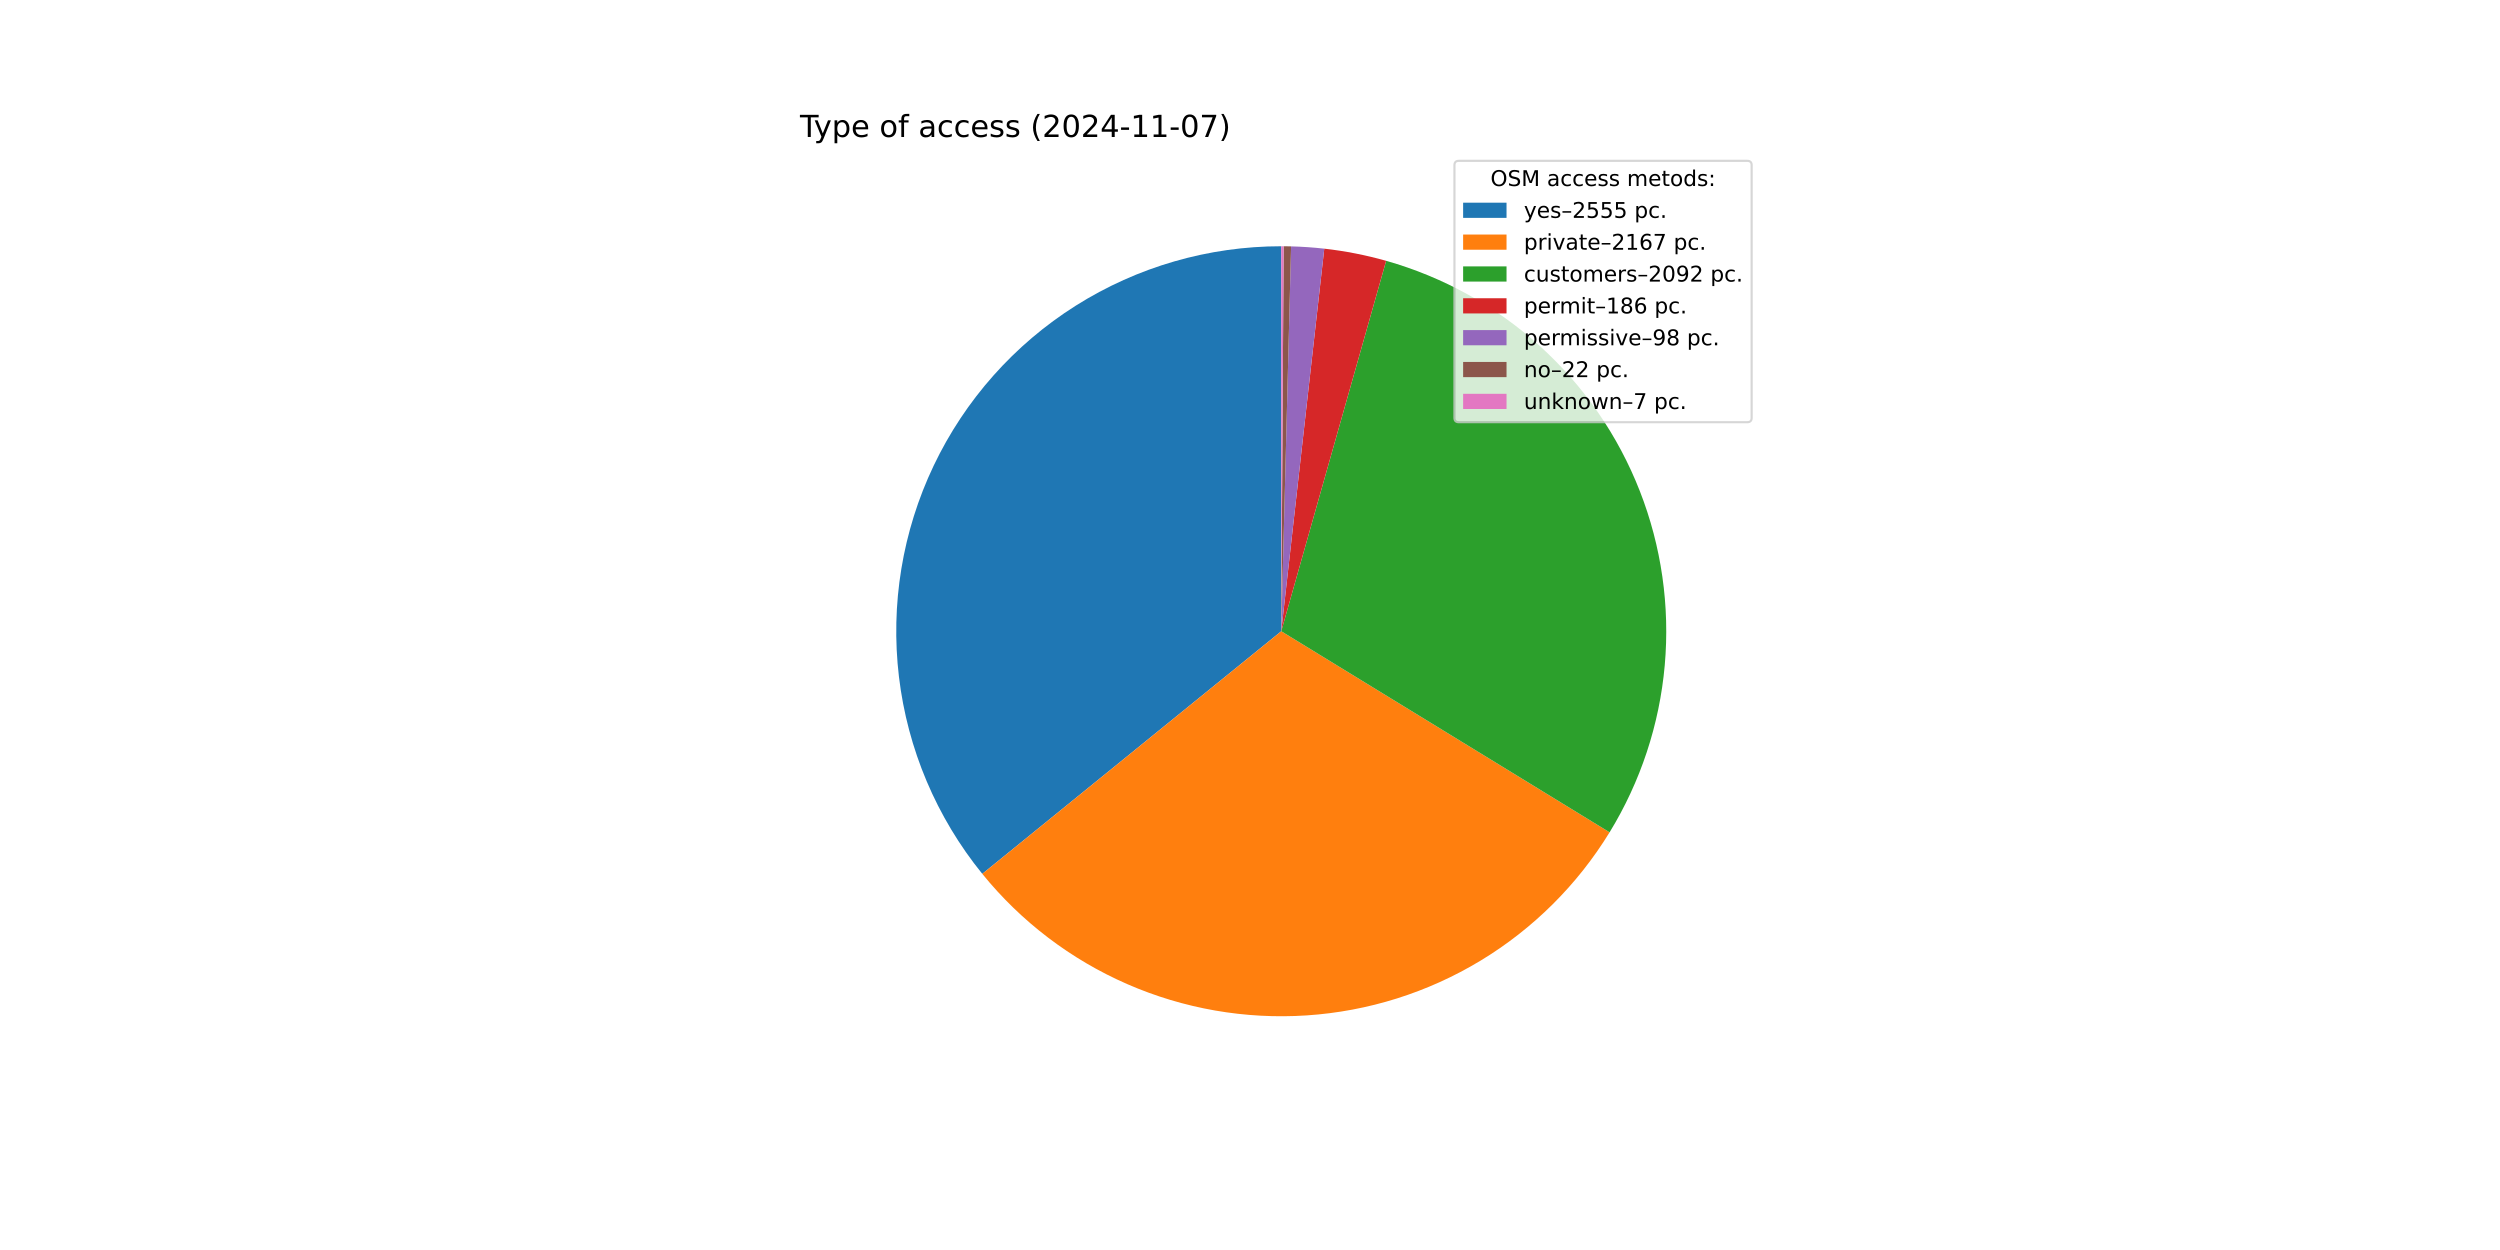
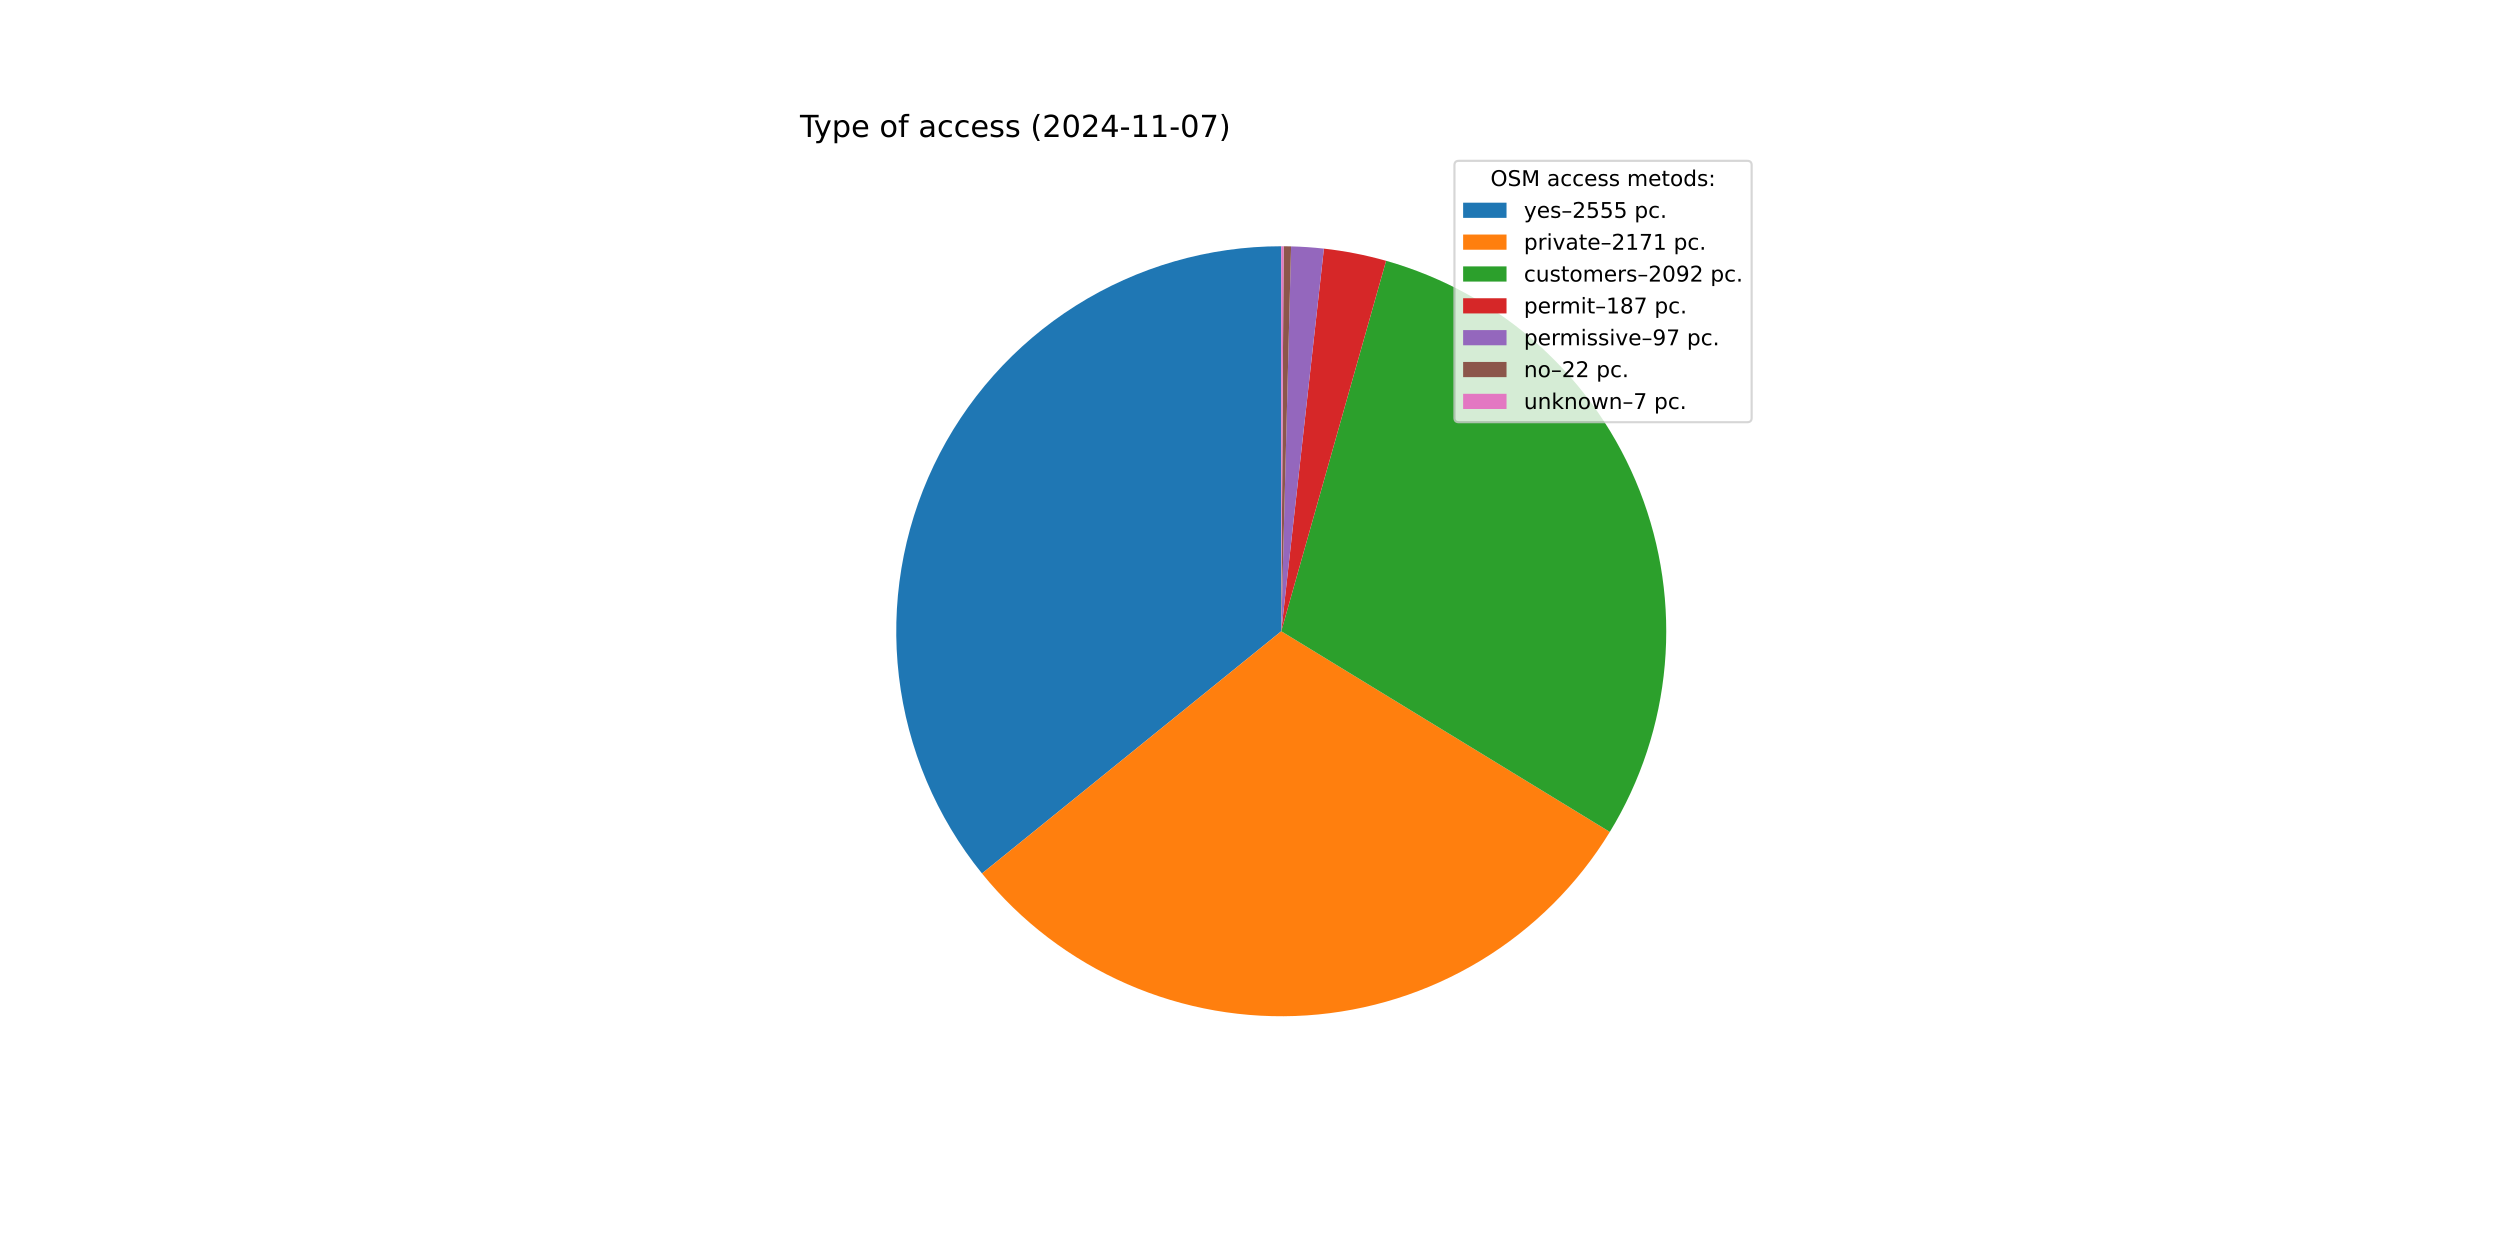
<svg xmlns="http://www.w3.org/2000/svg" xmlns:xlink="http://www.w3.org/1999/xlink" width="1152pt" height="576pt" viewBox="0 0 1152 576" version="1.1">
  <defs>
    <style type="text/css">*{stroke-linejoin: round; stroke-linecap: butt}</style>
  </defs>
  <g id="figure_1">
    <g id="patch_1">
      <path d="M 0 576  L 1152 576  L 1152 0  L 0 0  z " style="fill: #ffffff" />
    </g>
    <g id="axes_1">
      <g id="patch_2">
-         <path d="M 590.4 113.472  C 556.881 113.472 524.038 122.972 495.694 140.865  C 467.351 158.759 444.65 184.324 430.235 214.586  C 415.82 244.847 410.272 278.583 414.238 311.867  C 418.203 345.151 431.521 376.639 452.642 402.667  L 590.4 290.88  z " style="fill: #1f77b4" />
+         <path d="M 590.4 113.472  C 556.9 113.472 524.075 122.961 495.742 140.835  C 467.408 158.71 444.709 184.249 430.283 214.484  C 415.858 244.72 410.286 278.431 414.218 311.7  C 418.149 344.969 431.425 376.453 452.501 402.493  L 590.4 290.88  z " style="fill: #1f77b4" />
      </g>
      <g id="patch_3">
-         <path d="M 452.642 402.667  C 470.523 424.702 493.433 442.129 519.441 453.479  C 545.45 464.829 573.806 469.775 602.122 467.9  C 630.437 466.025 657.893 457.384 682.178 442.703  C 706.463 428.023 726.875 407.728 741.695 383.527  L 590.4 290.88  z " style="fill: #ff7f0e" />
+         <path d="M 452.501 402.493  C 470.377 424.579 493.301 442.051 519.336 453.433  C 545.371 464.815 573.763 469.777 602.115 467.901  C 630.467 466.024 657.958 457.364 682.266 442.65  C 706.574 427.937 726.995 407.597 741.805 383.347  L 590.4 290.88  z " style="fill: #ff7f0e" />
      </g>
      <g id="patch_4">
-         <path d="M 741.695 383.527  C 755.997 360.172 764.698 333.819 767.116 306.539  C 769.533 279.259 765.601 251.787 755.629 226.281  C 745.656 200.774 729.912 177.92 709.633 159.514  C 689.354 141.108 665.086 127.645 638.735 120.184  L 590.4 290.88  z " style="fill: #2ca02c" />
+         <path d="M 741.805 383.347  C 756.071 359.988 764.74 333.641 767.13 306.375  C 769.521 279.108 765.569 251.655 755.585 226.17  C 745.602 200.684 729.854 177.852 709.579 159.465  C 689.304 141.077 665.046 127.629 638.709 120.176  L 590.4 290.88  z " style="fill: #2ca02c" />
      </g>
      <g id="patch_5">
-         <path d="M 638.735 120.184  C 634.07 118.862 629.352 117.733 624.594 116.798  C 619.835 115.864 615.041 115.125 610.222 114.583  L 590.4 290.88  z " style="fill: #d62728" />
+         <path d="M 638.709 120.176  C 634.021 118.849 629.279 117.716 624.498 116.78  C 619.716 115.843 614.898 115.104 610.055 114.564  L 590.4 290.88  z " style="fill: #d62728" />
      </g>
      <g id="patch_6">
-         <path d="M 610.222 114.583  C 607.683 114.297 605.139 114.067 602.59 113.891  C 600.041 113.716 597.489 113.595 594.935 113.53  L 590.4 290.88  z " style="fill: #9467bd" />
+         <path d="M 610.055 114.564  C 607.544 114.284 605.026 114.058 602.505 113.885  C 599.984 113.713 597.459 113.594 594.933 113.53  L 590.4 290.88  z " style="fill: #9467bd" />
      </g>
      <g id="patch_7">
-         <path d="M 594.935 113.53  C 594.362 113.515 593.789 113.503 593.215 113.494  C 592.642 113.485 592.068 113.479 591.495 113.475  L 590.4 290.88  z " style="fill: #8c564b" />
+         <path d="M 594.933 113.53  C 594.36 113.515 593.787 113.503 593.214 113.494  C 592.64 113.485 592.067 113.479 591.494 113.475  L 590.4 290.88  z " style="fill: #8c564b" />
      </g>
      <g id="patch_8">
-         <path d="M 591.495 113.475  C 591.313 113.474 591.13 113.473 590.948 113.473  C 590.765 113.472 590.583 113.472 590.4 113.472  L 590.4 290.88  z " style="fill: #e377c2" />
+         <path d="M 591.494 113.475  C 591.312 113.474 591.129 113.473 590.947 113.473  C 590.765 113.472 590.582 113.472 590.4 113.472  L 590.4 290.88  z " style="fill: #e377c2" />
      </g>
      <g id="matplotlib.axis_1" />
      <g id="matplotlib.axis_2" />
      <g id="text_1">
        <g transform="translate(368.64 63.12) scale(0.14 -0.14)">
          <defs>
            <path id="DejaVuSans-54" d="M -19 4666  L 3928 4666  L 3928 4134  L 2272 4134  L 2272 0  L 1638 0  L 1638 4134  L -19 4134  L -19 4666  z " transform="scale(0.015625)" />
            <path id="DejaVuSans-79" d="M 2059 -325  Q 1816 -950 1584 -1140  Q 1353 -1331 966 -1331  L 506 -1331  L 506 -850  L 844 -850  Q 1081 -850 1212 -737  Q 1344 -625 1503 -206  L 1606 56  L 191 3500  L 800 3500  L 1894 763  L 2988 3500  L 3597 3500  L 2059 -325  z " transform="scale(0.015625)" />
            <path id="DejaVuSans-70" d="M 1159 525  L 1159 -1331  L 581 -1331  L 581 3500  L 1159 3500  L 1159 2969  Q 1341 3281 1617 3432  Q 1894 3584 2278 3584  Q 2916 3584 3314 3078  Q 3713 2572 3713 1747  Q 3713 922 3314 415  Q 2916 -91 2278 -91  Q 1894 -91 1617 61  Q 1341 213 1159 525  z M 3116 1747  Q 3116 2381 2855 2742  Q 2594 3103 2138 3103  Q 1681 3103 1420 2742  Q 1159 2381 1159 1747  Q 1159 1113 1420 752  Q 1681 391 2138 391  Q 2594 391 2855 752  Q 3116 1113 3116 1747  z " transform="scale(0.015625)" />
            <path id="DejaVuSans-65" d="M 3597 1894  L 3597 1613  L 953 1613  Q 991 1019 1311 708  Q 1631 397 2203 397  Q 2534 397 2845 478  Q 3156 559 3463 722  L 3463 178  Q 3153 47 2828 -22  Q 2503 -91 2169 -91  Q 1331 -91 842 396  Q 353 884 353 1716  Q 353 2575 817 3079  Q 1281 3584 2069 3584  Q 2775 3584 3186 3129  Q 3597 2675 3597 1894  z M 3022 2063  Q 3016 2534 2758 2815  Q 2500 3097 2075 3097  Q 1594 3097 1305 2825  Q 1016 2553 972 2059  L 3022 2063  z " transform="scale(0.015625)" />
            <path id="DejaVuSans-20" transform="scale(0.015625)" />
            <path id="DejaVuSans-6f" d="M 1959 3097  Q 1497 3097 1228 2736  Q 959 2375 959 1747  Q 959 1119 1226 758  Q 1494 397 1959 397  Q 2419 397 2687 759  Q 2956 1122 2956 1747  Q 2956 2369 2687 2733  Q 2419 3097 1959 3097  z M 1959 3584  Q 2709 3584 3137 3096  Q 3566 2609 3566 1747  Q 3566 888 3137 398  Q 2709 -91 1959 -91  Q 1206 -91 779 398  Q 353 888 353 1747  Q 353 2609 779 3096  Q 1206 3584 1959 3584  z " transform="scale(0.015625)" />
            <path id="DejaVuSans-66" d="M 2375 4863  L 2375 4384  L 1825 4384  Q 1516 4384 1395 4259  Q 1275 4134 1275 3809  L 1275 3500  L 2222 3500  L 2222 3053  L 1275 3053  L 1275 0  L 697 0  L 697 3053  L 147 3053  L 147 3500  L 697 3500  L 697 3744  Q 697 4328 969 4595  Q 1241 4863 1831 4863  L 2375 4863  z " transform="scale(0.015625)" />
            <path id="DejaVuSans-61" d="M 2194 1759  Q 1497 1759 1228 1600  Q 959 1441 959 1056  Q 959 750 1161 570  Q 1363 391 1709 391  Q 2188 391 2477 730  Q 2766 1069 2766 1631  L 2766 1759  L 2194 1759  z M 3341 1997  L 3341 0  L 2766 0  L 2766 531  Q 2569 213 2275 61  Q 1981 -91 1556 -91  Q 1019 -91 701 211  Q 384 513 384 1019  Q 384 1609 779 1909  Q 1175 2209 1959 2209  L 2766 2209  L 2766 2266  Q 2766 2663 2505 2880  Q 2244 3097 1772 3097  Q 1472 3097 1187 3025  Q 903 2953 641 2809  L 641 3341  Q 956 3463 1253 3523  Q 1550 3584 1831 3584  Q 2591 3584 2966 3190  Q 3341 2797 3341 1997  z " transform="scale(0.015625)" />
            <path id="DejaVuSans-63" d="M 3122 3366  L 3122 2828  Q 2878 2963 2633 3030  Q 2388 3097 2138 3097  Q 1578 3097 1268 2742  Q 959 2388 959 1747  Q 959 1106 1268 751  Q 1578 397 2138 397  Q 2388 397 2633 464  Q 2878 531 3122 666  L 3122 134  Q 2881 22 2623 -34  Q 2366 -91 2075 -91  Q 1284 -91 818 406  Q 353 903 353 1747  Q 353 2603 823 3093  Q 1294 3584 2113 3584  Q 2378 3584 2631 3529  Q 2884 3475 3122 3366  z " transform="scale(0.015625)" />
            <path id="DejaVuSans-73" d="M 2834 3397  L 2834 2853  Q 2591 2978 2328 3040  Q 2066 3103 1784 3103  Q 1356 3103 1142 2972  Q 928 2841 928 2578  Q 928 2378 1081 2264  Q 1234 2150 1697 2047  L 1894 2003  Q 2506 1872 2764 1633  Q 3022 1394 3022 966  Q 3022 478 2636 193  Q 2250 -91 1575 -91  Q 1294 -91 989 -36  Q 684 19 347 128  L 347 722  Q 666 556 975 473  Q 1284 391 1588 391  Q 1994 391 2212 530  Q 2431 669 2431 922  Q 2431 1156 2273 1281  Q 2116 1406 1581 1522  L 1381 1569  Q 847 1681 609 1914  Q 372 2147 372 2553  Q 372 3047 722 3315  Q 1072 3584 1716 3584  Q 2034 3584 2315 3537  Q 2597 3491 2834 3397  z " transform="scale(0.015625)" />
            <path id="DejaVuSans-28" d="M 1984 4856  Q 1566 4138 1362 3434  Q 1159 2731 1159 2009  Q 1159 1288 1364 580  Q 1569 -128 1984 -844  L 1484 -844  Q 1016 -109 783 600  Q 550 1309 550 2009  Q 550 2706 781 3412  Q 1013 4119 1484 4856  L 1984 4856  z " transform="scale(0.015625)" />
            <path id="DejaVuSans-32" d="M 1228 531  L 3431 531  L 3431 0  L 469 0  L 469 531  Q 828 903 1448 1529  Q 2069 2156 2228 2338  Q 2531 2678 2651 2914  Q 2772 3150 2772 3378  Q 2772 3750 2511 3984  Q 2250 4219 1831 4219  Q 1534 4219 1204 4116  Q 875 4013 500 3803  L 500 4441  Q 881 4594 1212 4672  Q 1544 4750 1819 4750  Q 2544 4750 2975 4387  Q 3406 4025 3406 3419  Q 3406 3131 3298 2873  Q 3191 2616 2906 2266  Q 2828 2175 2409 1742  Q 1991 1309 1228 531  z " transform="scale(0.015625)" />
            <path id="DejaVuSans-30" d="M 2034 4250  Q 1547 4250 1301 3770  Q 1056 3291 1056 2328  Q 1056 1369 1301 889  Q 1547 409 2034 409  Q 2525 409 2770 889  Q 3016 1369 3016 2328  Q 3016 3291 2770 3770  Q 2525 4250 2034 4250  z M 2034 4750  Q 2819 4750 3233 4129  Q 3647 3509 3647 2328  Q 3647 1150 3233 529  Q 2819 -91 2034 -91  Q 1250 -91 836 529  Q 422 1150 422 2328  Q 422 3509 836 4129  Q 1250 4750 2034 4750  z " transform="scale(0.015625)" />
            <path id="DejaVuSans-34" d="M 2419 4116  L 825 1625  L 2419 1625  L 2419 4116  z M 2253 4666  L 3047 4666  L 3047 1625  L 3713 1625  L 3713 1100  L 3047 1100  L 3047 0  L 2419 0  L 2419 1100  L 313 1100  L 313 1709  L 2253 4666  z " transform="scale(0.015625)" />
            <path id="DejaVuSans-2d" d="M 313 2009  L 1997 2009  L 1997 1497  L 313 1497  L 313 2009  z " transform="scale(0.015625)" />
            <path id="DejaVuSans-31" d="M 794 531  L 1825 531  L 1825 4091  L 703 3866  L 703 4441  L 1819 4666  L 2450 4666  L 2450 531  L 3481 531  L 3481 0  L 794 0  L 794 531  z " transform="scale(0.015625)" />
            <path id="DejaVuSans-37" d="M 525 4666  L 3525 4666  L 3525 4397  L 1831 0  L 1172 0  L 2766 4134  L 525 4134  L 525 4666  z " transform="scale(0.015625)" />
            <path id="DejaVuSans-29" d="M 513 4856  L 1013 4856  Q 1481 4119 1714 3412  Q 1947 2706 1947 2009  Q 1947 1309 1714 600  Q 1481 -109 1013 -844  L 513 -844  Q 928 -128 1133 580  Q 1338 1288 1338 2009  Q 1338 2731 1133 3434  Q 928 4138 513 4856  z " transform="scale(0.015625)" />
          </defs>
          <use xlink:href="#DejaVuSans-54" />
          <use xlink:href="#DejaVuSans-79" x="45.459" />
          <use xlink:href="#DejaVuSans-70" x="104.639" />
          <use xlink:href="#DejaVuSans-65" x="168.115" />
          <use xlink:href="#DejaVuSans-20" x="229.639" />
          <use xlink:href="#DejaVuSans-6f" x="261.426" />
          <use xlink:href="#DejaVuSans-66" x="322.607" />
          <use xlink:href="#DejaVuSans-20" x="357.812" />
          <use xlink:href="#DejaVuSans-61" x="389.6" />
          <use xlink:href="#DejaVuSans-63" x="450.879" />
          <use xlink:href="#DejaVuSans-63" x="505.859" />
          <use xlink:href="#DejaVuSans-65" x="560.84" />
          <use xlink:href="#DejaVuSans-73" x="622.363" />
          <use xlink:href="#DejaVuSans-73" x="674.463" />
          <use xlink:href="#DejaVuSans-20" x="726.562" />
          <use xlink:href="#DejaVuSans-28" x="758.35" />
          <use xlink:href="#DejaVuSans-32" x="797.363" />
          <use xlink:href="#DejaVuSans-30" x="860.986" />
          <use xlink:href="#DejaVuSans-32" x="924.609" />
          <use xlink:href="#DejaVuSans-34" x="988.232" />
          <use xlink:href="#DejaVuSans-2d" x="1051.855" />
          <use xlink:href="#DejaVuSans-31" x="1087.939" />
          <use xlink:href="#DejaVuSans-31" x="1151.562" />
          <use xlink:href="#DejaVuSans-2d" x="1215.186" />
          <use xlink:href="#DejaVuSans-30" x="1251.27" />
          <use xlink:href="#DejaVuSans-37" x="1314.893" />
          <use xlink:href="#DejaVuSans-29" x="1378.516" />
        </g>
      </g>
      <g id="legend_1">
        <g id="patch_9">
          <path d="M 672.208 194.545  L 805.16 194.545  Q 807.16 194.545 807.16 192.545  L 807.16 76.12  Q 807.16 74.12 805.16 74.12  L 672.208 74.12  Q 670.208 74.12 670.208 76.12  L 670.208 192.545  Q 670.208 194.545 672.208 194.545  z " style="fill: #ffffff; opacity: 0.8; stroke: #cccccc; stroke-linejoin: miter" />
        </g>
        <g id="text_2">
          <g transform="translate(686.8038 85.71844) scale(0.1 -0.1)">
            <defs>
              <path id="DejaVuSans-4f" d="M 2522 4238  Q 1834 4238 1429 3725  Q 1025 3213 1025 2328  Q 1025 1447 1429 934  Q 1834 422 2522 422  Q 3209 422 3611 934  Q 4013 1447 4013 2328  Q 4013 3213 3611 3725  Q 3209 4238 2522 4238  z M 2522 4750  Q 3503 4750 4090 4092  Q 4678 3434 4678 2328  Q 4678 1225 4090 567  Q 3503 -91 2522 -91  Q 1538 -91 948 565  Q 359 1222 359 2328  Q 359 3434 948 4092  Q 1538 4750 2522 4750  z " transform="scale(0.015625)" />
              <path id="DejaVuSans-53" d="M 3425 4513  L 3425 3897  Q 3066 4069 2747 4153  Q 2428 4238 2131 4238  Q 1616 4238 1336 4038  Q 1056 3838 1056 3469  Q 1056 3159 1242 3001  Q 1428 2844 1947 2747  L 2328 2669  Q 3034 2534 3370 2195  Q 3706 1856 3706 1288  Q 3706 609 3251 259  Q 2797 -91 1919 -91  Q 1588 -91 1214 -16  Q 841 59 441 206  L 441 856  Q 825 641 1194 531  Q 1563 422 1919 422  Q 2459 422 2753 634  Q 3047 847 3047 1241  Q 3047 1584 2836 1778  Q 2625 1972 2144 2069  L 1759 2144  Q 1053 2284 737 2584  Q 422 2884 422 3419  Q 422 4038 858 4394  Q 1294 4750 2059 4750  Q 2388 4750 2728 4690  Q 3069 4631 3425 4513  z " transform="scale(0.015625)" />
              <path id="DejaVuSans-4d" d="M 628 4666  L 1569 4666  L 2759 1491  L 3956 4666  L 4897 4666  L 4897 0  L 4281 0  L 4281 4097  L 3078 897  L 2444 897  L 1241 4097  L 1241 0  L 628 0  L 628 4666  z " transform="scale(0.015625)" />
              <path id="DejaVuSans-6d" d="M 3328 2828  Q 3544 3216 3844 3400  Q 4144 3584 4550 3584  Q 5097 3584 5394 3201  Q 5691 2819 5691 2113  L 5691 0  L 5113 0  L 5113 2094  Q 5113 2597 4934 2840  Q 4756 3084 4391 3084  Q 3944 3084 3684 2787  Q 3425 2491 3425 1978  L 3425 0  L 2847 0  L 2847 2094  Q 2847 2600 2669 2842  Q 2491 3084 2119 3084  Q 1678 3084 1418 2786  Q 1159 2488 1159 1978  L 1159 0  L 581 0  L 581 3500  L 1159 3500  L 1159 2956  Q 1356 3278 1631 3431  Q 1906 3584 2284 3584  Q 2666 3584 2933 3390  Q 3200 3197 3328 2828  z " transform="scale(0.015625)" />
              <path id="DejaVuSans-74" d="M 1172 4494  L 1172 3500  L 2356 3500  L 2356 3053  L 1172 3053  L 1172 1153  Q 1172 725 1289 603  Q 1406 481 1766 481  L 2356 481  L 2356 0  L 1766 0  Q 1100 0 847 248  Q 594 497 594 1153  L 594 3053  L 172 3053  L 172 3500  L 594 3500  L 594 4494  L 1172 4494  z " transform="scale(0.015625)" />
              <path id="DejaVuSans-64" d="M 2906 2969  L 2906 4863  L 3481 4863  L 3481 0  L 2906 0  L 2906 525  Q 2725 213 2448 61  Q 2172 -91 1784 -91  Q 1150 -91 751 415  Q 353 922 353 1747  Q 353 2572 751 3078  Q 1150 3584 1784 3584  Q 2172 3584 2448 3432  Q 2725 3281 2906 2969  z M 947 1747  Q 947 1113 1208 752  Q 1469 391 1925 391  Q 2381 391 2643 752  Q 2906 1113 2906 1747  Q 2906 2381 2643 2742  Q 2381 3103 1925 3103  Q 1469 3103 1208 2742  Q 947 2381 947 1747  z " transform="scale(0.015625)" />
              <path id="DejaVuSans-3a" d="M 750 794  L 1409 794  L 1409 0  L 750 0  L 750 794  z M 750 3309  L 1409 3309  L 1409 2516  L 750 2516  L 750 3309  z " transform="scale(0.015625)" />
            </defs>
            <use xlink:href="#DejaVuSans-4f" />
            <use xlink:href="#DejaVuSans-53" x="78.711" />
            <use xlink:href="#DejaVuSans-4d" x="142.188" />
            <use xlink:href="#DejaVuSans-20" x="228.467" />
            <use xlink:href="#DejaVuSans-61" x="260.254" />
            <use xlink:href="#DejaVuSans-63" x="321.533" />
            <use xlink:href="#DejaVuSans-63" x="376.514" />
            <use xlink:href="#DejaVuSans-65" x="431.494" />
            <use xlink:href="#DejaVuSans-73" x="493.018" />
            <use xlink:href="#DejaVuSans-73" x="545.117" />
            <use xlink:href="#DejaVuSans-20" x="597.217" />
            <use xlink:href="#DejaVuSans-6d" x="629.004" />
            <use xlink:href="#DejaVuSans-65" x="726.416" />
            <use xlink:href="#DejaVuSans-74" x="787.939" />
            <use xlink:href="#DejaVuSans-6f" x="827.148" />
            <use xlink:href="#DejaVuSans-64" x="888.33" />
            <use xlink:href="#DejaVuSans-73" x="951.807" />
            <use xlink:href="#DejaVuSans-3a" x="1003.906" />
          </g>
        </g>
        <g id="patch_10">
          <path d="M 674.208 100.397  L 694.208 100.397  L 694.208 93.397  L 674.208 93.397  z " style="fill: #1f77b4" />
        </g>
        <g id="text_3">
          <g transform="translate(702.2084 100.3966) scale(0.1 -0.1)">
            <defs>
              <path id="DejaVuSans-2013" d="M 313 1978  L 2888 1978  L 2888 1528  L 313 1528  L 313 1978  z " transform="scale(0.015625)" />
              <path id="DejaVuSans-35" d="M 691 4666  L 3169 4666  L 3169 4134  L 1269 4134  L 1269 2991  Q 1406 3038 1543 3061  Q 1681 3084 1819 3084  Q 2600 3084 3056 2656  Q 3513 2228 3513 1497  Q 3513 744 3044 326  Q 2575 -91 1722 -91  Q 1428 -91 1123 -41  Q 819 9 494 109  L 494 744  Q 775 591 1075 516  Q 1375 441 1709 441  Q 2250 441 2565 725  Q 2881 1009 2881 1497  Q 2881 1984 2565 2268  Q 2250 2553 1709 2553  Q 1456 2553 1204 2497  Q 953 2441 691 2322  L 691 4666  z " transform="scale(0.015625)" />
              <path id="DejaVuSans-2e" d="M 684 794  L 1344 794  L 1344 0  L 684 0  L 684 794  z " transform="scale(0.015625)" />
            </defs>
            <use xlink:href="#DejaVuSans-79" />
            <use xlink:href="#DejaVuSans-65" x="59.18" />
            <use xlink:href="#DejaVuSans-73" x="120.703" />
            <use xlink:href="#DejaVuSans-2013" x="172.803" />
            <use xlink:href="#DejaVuSans-32" x="222.803" />
            <use xlink:href="#DejaVuSans-35" x="286.426" />
            <use xlink:href="#DejaVuSans-35" x="350.049" />
            <use xlink:href="#DejaVuSans-35" x="413.672" />
            <use xlink:href="#DejaVuSans-20" x="477.295" />
            <use xlink:href="#DejaVuSans-70" x="509.082" />
            <use xlink:href="#DejaVuSans-63" x="572.559" />
            <use xlink:href="#DejaVuSans-2e" x="627.539" />
          </g>
        </g>
        <g id="patch_11">
          <path d="M 674.208 115.075  L 694.208 115.075  L 694.208 108.075  L 674.208 108.075  z " style="fill: #ff7f0e" />
        </g>
        <g id="text_4">
          <g transform="translate(702.2084 115.0747) scale(0.1 -0.1)">
            <defs>
              <path id="DejaVuSans-72" d="M 2631 2963  Q 2534 3019 2420 3045  Q 2306 3072 2169 3072  Q 1681 3072 1420 2755  Q 1159 2438 1159 1844  L 1159 0  L 581 0  L 581 3500  L 1159 3500  L 1159 2956  Q 1341 3275 1631 3429  Q 1922 3584 2338 3584  Q 2397 3584 2469 3576  Q 2541 3569 2628 3553  L 2631 2963  z " transform="scale(0.015625)" />
              <path id="DejaVuSans-69" d="M 603 3500  L 1178 3500  L 1178 0  L 603 0  L 603 3500  z M 603 4863  L 1178 4863  L 1178 4134  L 603 4134  L 603 4863  z " transform="scale(0.015625)" />
              <path id="DejaVuSans-76" d="M 191 3500  L 800 3500  L 1894 563  L 2988 3500  L 3597 3500  L 2284 0  L 1503 0  L 191 3500  z " transform="scale(0.015625)" />
-               <path id="DejaVuSans-36" d="M 2113 2584  Q 1688 2584 1439 2293  Q 1191 2003 1191 1497  Q 1191 994 1439 701  Q 1688 409 2113 409  Q 2538 409 2786 701  Q 3034 994 3034 1497  Q 3034 2003 2786 2293  Q 2538 2584 2113 2584  z M 3366 4563  L 3366 3988  Q 3128 4100 2886 4159  Q 2644 4219 2406 4219  Q 1781 4219 1451 3797  Q 1122 3375 1075 2522  Q 1259 2794 1537 2939  Q 1816 3084 2150 3084  Q 2853 3084 3261 2657  Q 3669 2231 3669 1497  Q 3669 778 3244 343  Q 2819 -91 2113 -91  Q 1303 -91 875 529  Q 447 1150 447 2328  Q 447 3434 972 4092  Q 1497 4750 2381 4750  Q 2619 4750 2861 4703  Q 3103 4656 3366 4563  z " transform="scale(0.015625)" />
            </defs>
            <use xlink:href="#DejaVuSans-70" />
            <use xlink:href="#DejaVuSans-72" x="63.477" />
            <use xlink:href="#DejaVuSans-69" x="104.59" />
            <use xlink:href="#DejaVuSans-76" x="132.373" />
            <use xlink:href="#DejaVuSans-61" x="191.553" />
            <use xlink:href="#DejaVuSans-74" x="252.832" />
            <use xlink:href="#DejaVuSans-65" x="292.041" />
            <use xlink:href="#DejaVuSans-2013" x="353.564" />
            <use xlink:href="#DejaVuSans-32" x="403.564" />
            <use xlink:href="#DejaVuSans-31" x="467.188" />
-             <use xlink:href="#DejaVuSans-36" x="530.811" />
-             <use xlink:href="#DejaVuSans-37" x="594.434" />
+             <use xlink:href="#DejaVuSans-37" x="530.811" />
+             <use xlink:href="#DejaVuSans-31" x="594.434" />
            <use xlink:href="#DejaVuSans-20" x="658.057" />
            <use xlink:href="#DejaVuSans-70" x="689.844" />
            <use xlink:href="#DejaVuSans-63" x="753.32" />
            <use xlink:href="#DejaVuSans-2e" x="808.301" />
          </g>
        </g>
        <g id="patch_12">
          <path d="M 674.208 129.753  L 694.208 129.753  L 694.208 122.753  L 674.208 122.753  z " style="fill: #2ca02c" />
        </g>
        <g id="text_5">
          <g transform="translate(702.2084 129.7528) scale(0.1 -0.1)">
            <defs>
              <path id="DejaVuSans-75" d="M 544 1381  L 544 3500  L 1119 3500  L 1119 1403  Q 1119 906 1312 657  Q 1506 409 1894 409  Q 2359 409 2629 706  Q 2900 1003 2900 1516  L 2900 3500  L 3475 3500  L 3475 0  L 2900 0  L 2900 538  Q 2691 219 2414 64  Q 2138 -91 1772 -91  Q 1169 -91 856 284  Q 544 659 544 1381  z M 1991 3584  L 1991 3584  z " transform="scale(0.015625)" />
              <path id="DejaVuSans-39" d="M 703 97  L 703 672  Q 941 559 1184 500  Q 1428 441 1663 441  Q 2288 441 2617 861  Q 2947 1281 2994 2138  Q 2813 1869 2534 1725  Q 2256 1581 1919 1581  Q 1219 1581 811 2004  Q 403 2428 403 3163  Q 403 3881 828 4315  Q 1253 4750 1959 4750  Q 2769 4750 3195 4129  Q 3622 3509 3622 2328  Q 3622 1225 3098 567  Q 2575 -91 1691 -91  Q 1453 -91 1209 -44  Q 966 3 703 97  z M 1959 2075  Q 2384 2075 2632 2365  Q 2881 2656 2881 3163  Q 2881 3666 2632 3958  Q 2384 4250 1959 4250  Q 1534 4250 1286 3958  Q 1038 3666 1038 3163  Q 1038 2656 1286 2365  Q 1534 2075 1959 2075  z " transform="scale(0.015625)" />
            </defs>
            <use xlink:href="#DejaVuSans-63" />
            <use xlink:href="#DejaVuSans-75" x="54.98" />
            <use xlink:href="#DejaVuSans-73" x="118.359" />
            <use xlink:href="#DejaVuSans-74" x="170.459" />
            <use xlink:href="#DejaVuSans-6f" x="209.668" />
            <use xlink:href="#DejaVuSans-6d" x="270.85" />
            <use xlink:href="#DejaVuSans-65" x="368.262" />
            <use xlink:href="#DejaVuSans-72" x="429.785" />
            <use xlink:href="#DejaVuSans-73" x="470.898" />
            <use xlink:href="#DejaVuSans-2013" x="522.998" />
            <use xlink:href="#DejaVuSans-32" x="572.998" />
            <use xlink:href="#DejaVuSans-30" x="636.621" />
            <use xlink:href="#DejaVuSans-39" x="700.244" />
            <use xlink:href="#DejaVuSans-32" x="763.867" />
            <use xlink:href="#DejaVuSans-20" x="827.49" />
            <use xlink:href="#DejaVuSans-70" x="859.277" />
            <use xlink:href="#DejaVuSans-63" x="922.754" />
            <use xlink:href="#DejaVuSans-2e" x="977.734" />
          </g>
        </g>
        <g id="patch_13">
          <path d="M 674.208 144.431  L 694.208 144.431  L 694.208 137.431  L 674.208 137.431  z " style="fill: #d62728" />
        </g>
        <g id="text_6">
          <g transform="translate(702.2084 144.4309) scale(0.1 -0.1)">
            <defs>
              <path id="DejaVuSans-38" d="M 2034 2216  Q 1584 2216 1326 1975  Q 1069 1734 1069 1313  Q 1069 891 1326 650  Q 1584 409 2034 409  Q 2484 409 2743 651  Q 3003 894 3003 1313  Q 3003 1734 2745 1975  Q 2488 2216 2034 2216  z M 1403 2484  Q 997 2584 770 2862  Q 544 3141 544 3541  Q 544 4100 942 4425  Q 1341 4750 2034 4750  Q 2731 4750 3128 4425  Q 3525 4100 3525 3541  Q 3525 3141 3298 2862  Q 3072 2584 2669 2484  Q 3125 2378 3379 2068  Q 3634 1759 3634 1313  Q 3634 634 3220 271  Q 2806 -91 2034 -91  Q 1263 -91 848 271  Q 434 634 434 1313  Q 434 1759 690 2068  Q 947 2378 1403 2484  z M 1172 3481  Q 1172 3119 1398 2916  Q 1625 2713 2034 2713  Q 2441 2713 2670 2916  Q 2900 3119 2900 3481  Q 2900 3844 2670 4047  Q 2441 4250 2034 4250  Q 1625 4250 1398 4047  Q 1172 3844 1172 3481  z " transform="scale(0.015625)" />
            </defs>
            <use xlink:href="#DejaVuSans-70" />
            <use xlink:href="#DejaVuSans-65" x="63.477" />
            <use xlink:href="#DejaVuSans-72" x="125" />
            <use xlink:href="#DejaVuSans-6d" x="164.363" />
            <use xlink:href="#DejaVuSans-69" x="261.775" />
            <use xlink:href="#DejaVuSans-74" x="289.559" />
            <use xlink:href="#DejaVuSans-2013" x="328.768" />
            <use xlink:href="#DejaVuSans-31" x="378.768" />
            <use xlink:href="#DejaVuSans-38" x="442.391" />
-             <use xlink:href="#DejaVuSans-36" x="506.014" />
+             <use xlink:href="#DejaVuSans-37" x="506.014" />
            <use xlink:href="#DejaVuSans-20" x="569.637" />
            <use xlink:href="#DejaVuSans-70" x="601.424" />
            <use xlink:href="#DejaVuSans-63" x="664.9" />
            <use xlink:href="#DejaVuSans-2e" x="719.881" />
          </g>
        </g>
        <g id="patch_14">
          <path d="M 674.208 159.109  L 694.208 159.109  L 694.208 152.109  L 674.208 152.109  z " style="fill: #9467bd" />
        </g>
        <g id="text_7">
          <g transform="translate(702.2084 159.1091) scale(0.1 -0.1)">
            <use xlink:href="#DejaVuSans-70" />
            <use xlink:href="#DejaVuSans-65" x="63.477" />
            <use xlink:href="#DejaVuSans-72" x="125" />
            <use xlink:href="#DejaVuSans-6d" x="164.363" />
            <use xlink:href="#DejaVuSans-69" x="261.775" />
            <use xlink:href="#DejaVuSans-73" x="289.559" />
            <use xlink:href="#DejaVuSans-73" x="341.658" />
            <use xlink:href="#DejaVuSans-69" x="393.758" />
            <use xlink:href="#DejaVuSans-76" x="421.541" />
            <use xlink:href="#DejaVuSans-65" x="480.721" />
            <use xlink:href="#DejaVuSans-2013" x="542.244" />
            <use xlink:href="#DejaVuSans-39" x="592.244" />
-             <use xlink:href="#DejaVuSans-38" x="655.867" />
+             <use xlink:href="#DejaVuSans-37" x="655.867" />
            <use xlink:href="#DejaVuSans-20" x="719.49" />
            <use xlink:href="#DejaVuSans-70" x="751.277" />
            <use xlink:href="#DejaVuSans-63" x="814.754" />
            <use xlink:href="#DejaVuSans-2e" x="869.734" />
          </g>
        </g>
        <g id="patch_15">
          <path d="M 674.208 173.787  L 694.208 173.787  L 694.208 166.787  L 674.208 166.787  z " style="fill: #8c564b" />
        </g>
        <g id="text_8">
          <g transform="translate(702.2084 173.7872) scale(0.1 -0.1)">
            <defs>
              <path id="DejaVuSans-6e" d="M 3513 2113  L 3513 0  L 2938 0  L 2938 2094  Q 2938 2591 2744 2837  Q 2550 3084 2163 3084  Q 1697 3084 1428 2787  Q 1159 2491 1159 1978  L 1159 0  L 581 0  L 581 3500  L 1159 3500  L 1159 2956  Q 1366 3272 1645 3428  Q 1925 3584 2291 3584  Q 2894 3584 3203 3211  Q 3513 2838 3513 2113  z " transform="scale(0.015625)" />
            </defs>
            <use xlink:href="#DejaVuSans-6e" />
            <use xlink:href="#DejaVuSans-6f" x="63.379" />
            <use xlink:href="#DejaVuSans-2013" x="124.561" />
            <use xlink:href="#DejaVuSans-32" x="174.561" />
            <use xlink:href="#DejaVuSans-32" x="238.184" />
            <use xlink:href="#DejaVuSans-20" x="301.807" />
            <use xlink:href="#DejaVuSans-70" x="333.594" />
            <use xlink:href="#DejaVuSans-63" x="397.07" />
            <use xlink:href="#DejaVuSans-2e" x="452.051" />
          </g>
        </g>
        <g id="patch_16">
          <path d="M 674.208 188.465  L 694.208 188.465  L 694.208 181.465  L 674.208 181.465  z " style="fill: #e377c2" />
        </g>
        <g id="text_9">
          <g transform="translate(702.2084 188.4653) scale(0.1 -0.1)">
            <defs>
              <path id="DejaVuSans-6b" d="M 581 4863  L 1159 4863  L 1159 1991  L 2875 3500  L 3609 3500  L 1753 1863  L 3688 0  L 2938 0  L 1159 1709  L 1159 0  L 581 0  L 581 4863  z " transform="scale(0.015625)" />
              <path id="DejaVuSans-77" d="M 269 3500  L 844 3500  L 1563 769  L 2278 3500  L 2956 3500  L 3675 769  L 4391 3500  L 4966 3500  L 4050 0  L 3372 0  L 2619 2869  L 1863 0  L 1184 0  L 269 3500  z " transform="scale(0.015625)" />
            </defs>
            <use xlink:href="#DejaVuSans-75" />
            <use xlink:href="#DejaVuSans-6e" x="63.379" />
            <use xlink:href="#DejaVuSans-6b" x="126.758" />
            <use xlink:href="#DejaVuSans-6e" x="184.668" />
            <use xlink:href="#DejaVuSans-6f" x="248.047" />
            <use xlink:href="#DejaVuSans-77" x="309.229" />
            <use xlink:href="#DejaVuSans-6e" x="391.016" />
            <use xlink:href="#DejaVuSans-2013" x="454.395" />
            <use xlink:href="#DejaVuSans-37" x="504.395" />
            <use xlink:href="#DejaVuSans-20" x="568.018" />
            <use xlink:href="#DejaVuSans-70" x="599.805" />
            <use xlink:href="#DejaVuSans-63" x="663.281" />
            <use xlink:href="#DejaVuSans-2e" x="718.262" />
          </g>
        </g>
      </g>
    </g>
  </g>
</svg>
